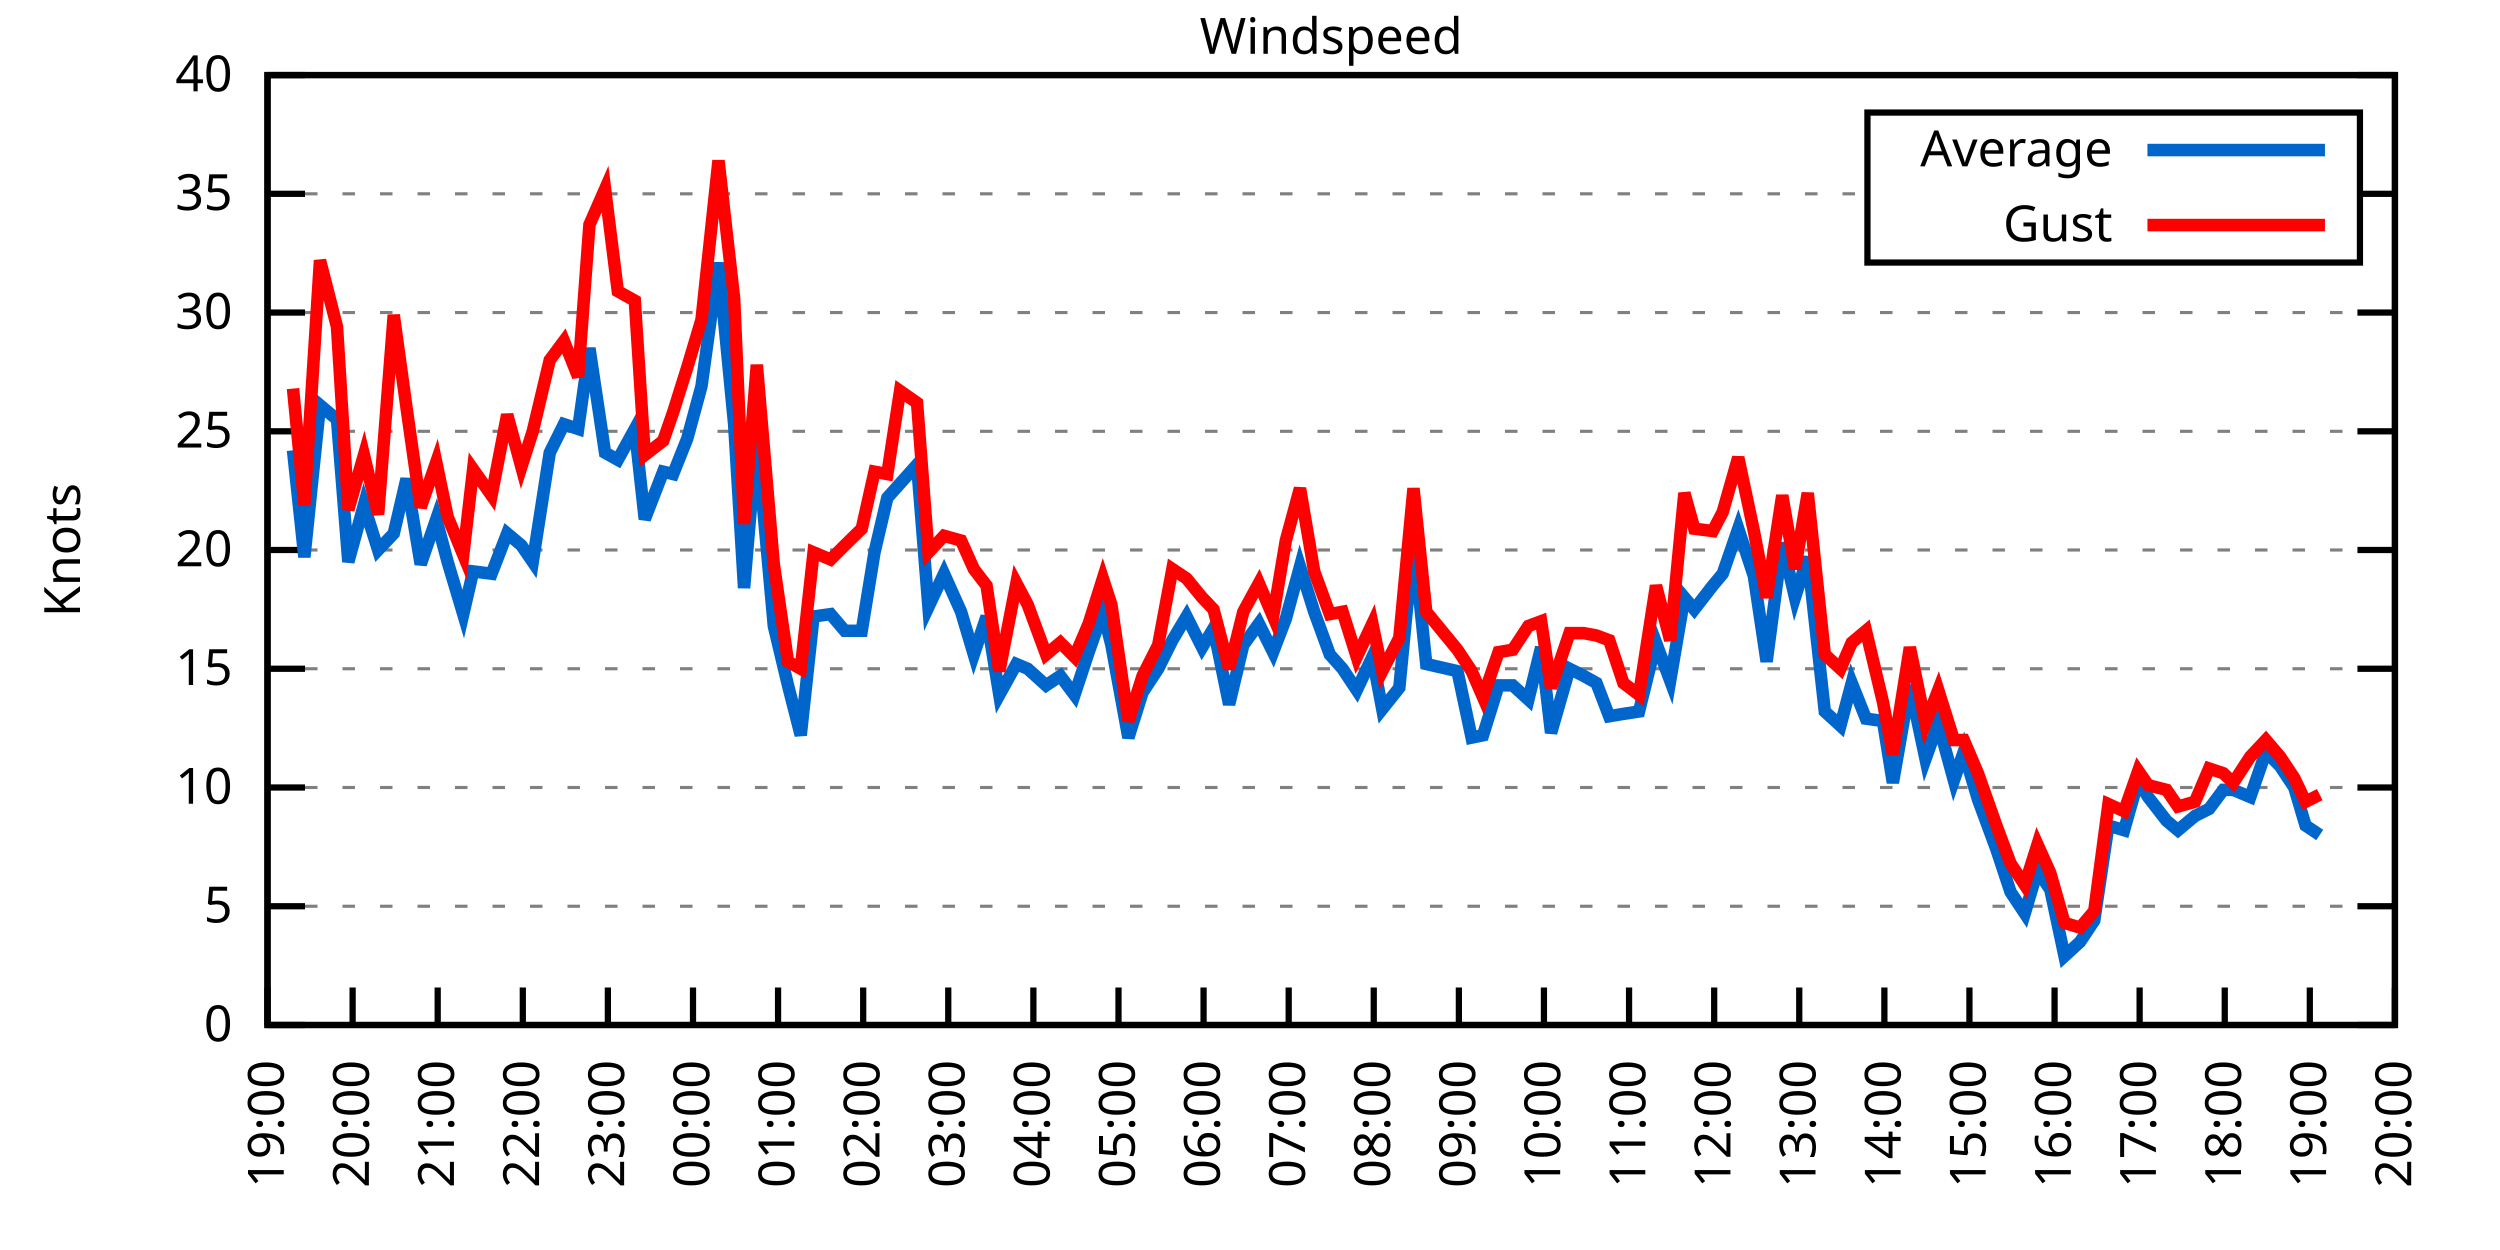
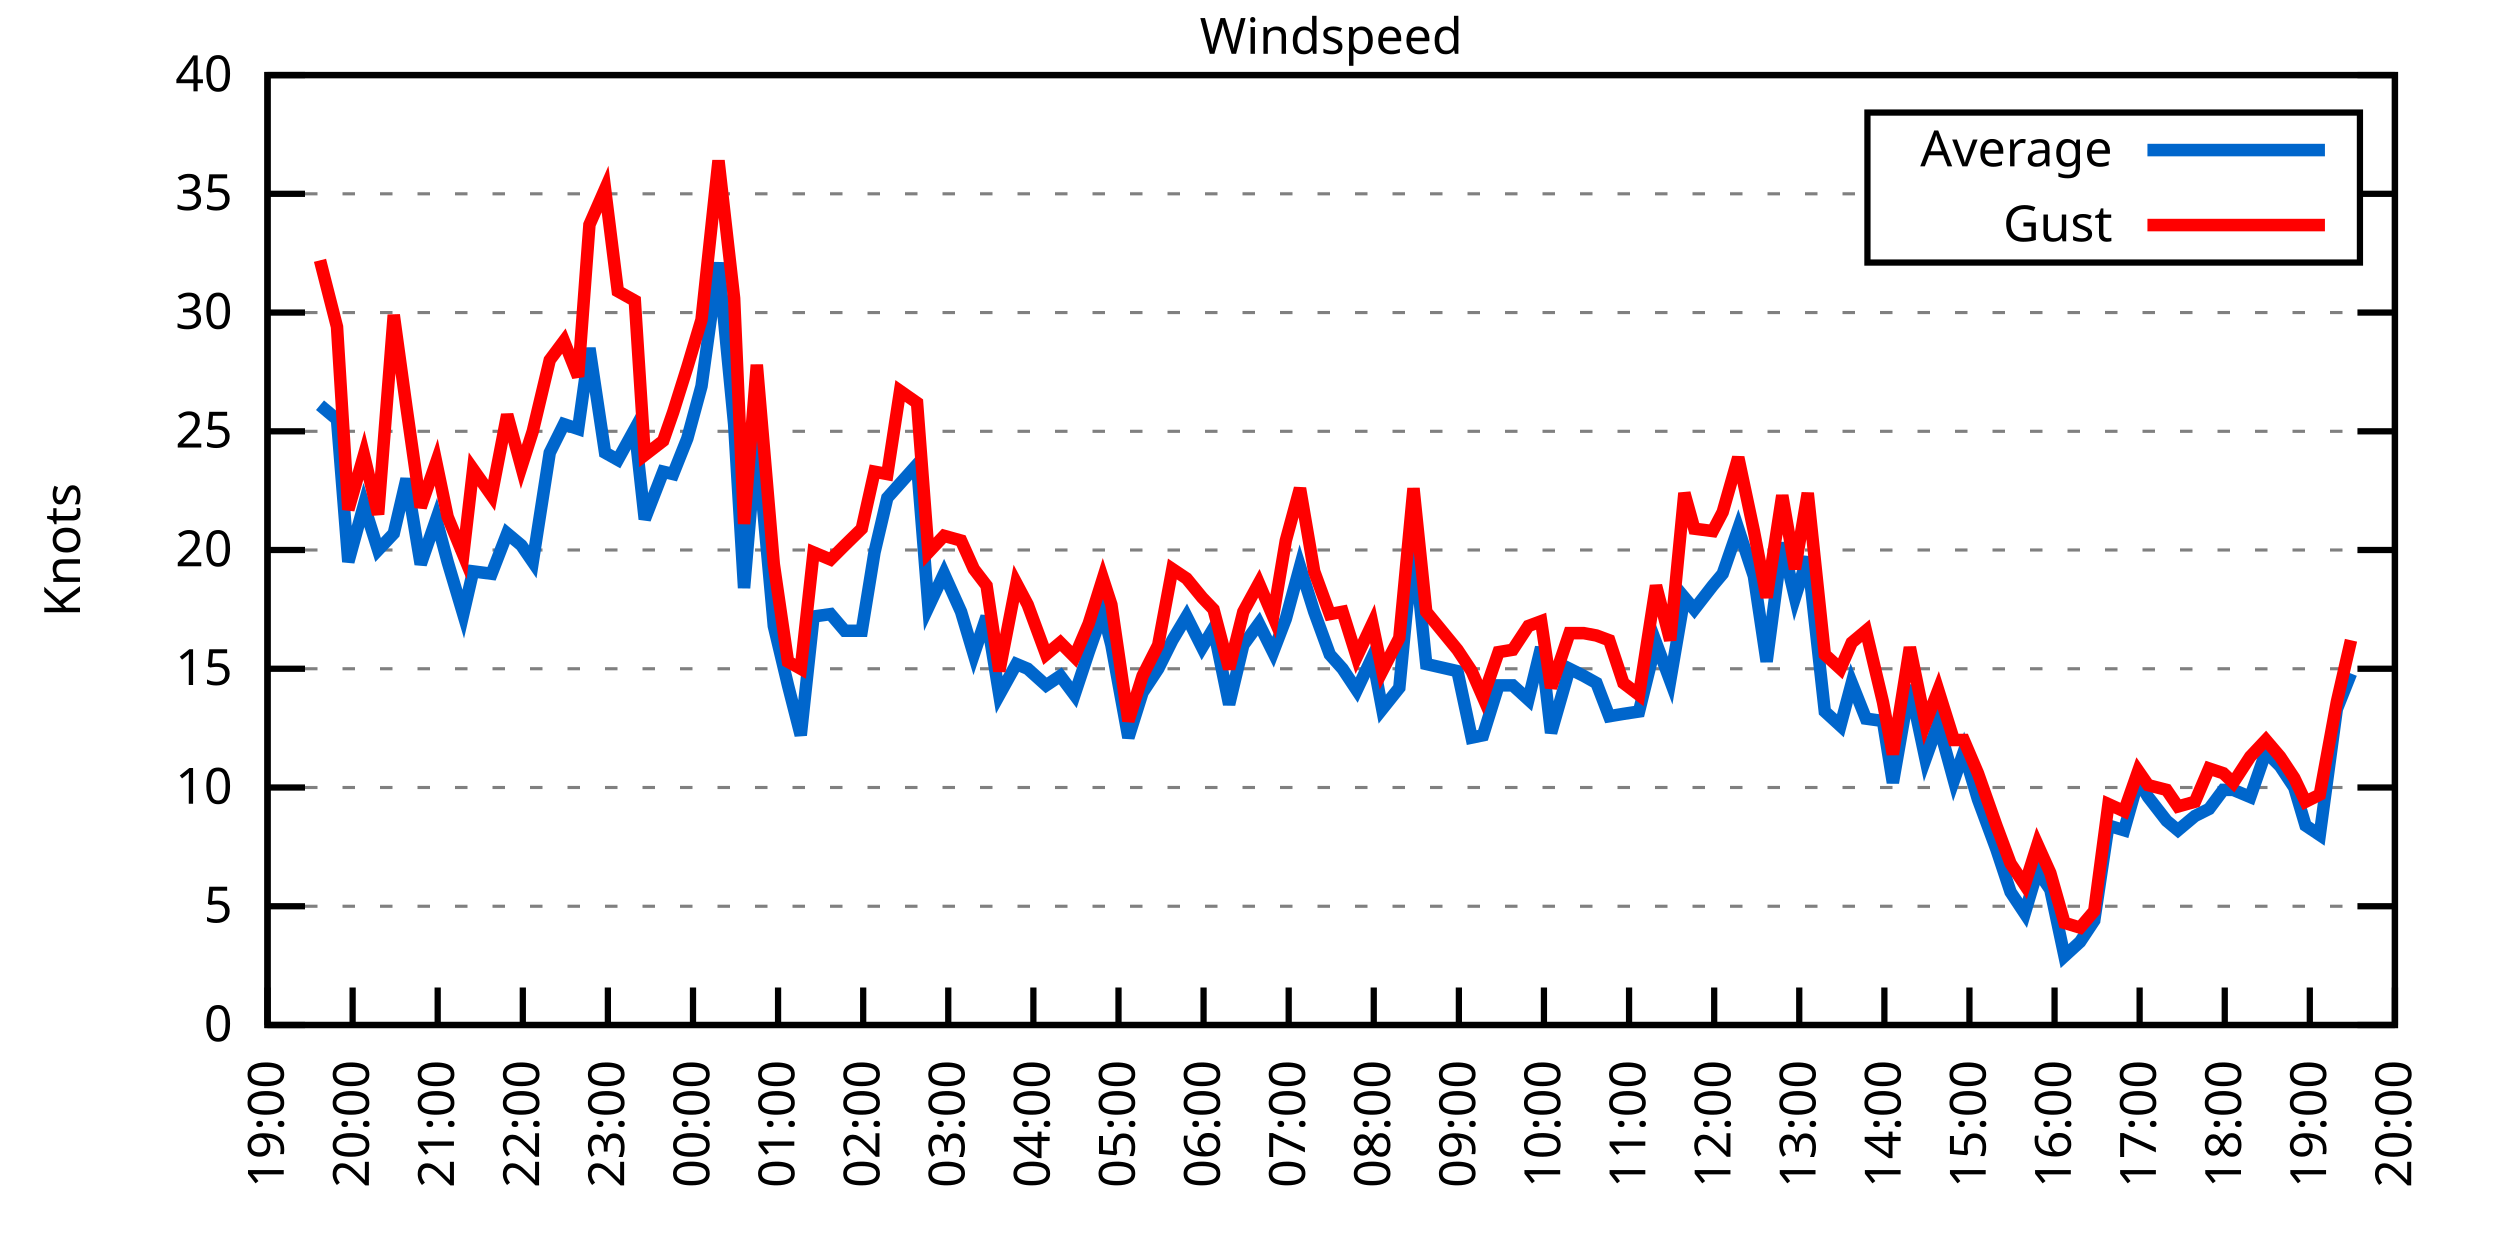
<svg xmlns="http://www.w3.org/2000/svg" xmlns:xlink="http://www.w3.org/1999/xlink" width="400" height="200" viewBox="0 0 400 200">
  <g id="gnuplot_canvas">
    <rect x="0" y="0" width="400" height="200" fill="none" />
    <defs>
      <circle id="gpDot" r="0.5" stroke-width="0.5" stroke="currentColor" />
      <path id="gpPt0" stroke-width="0.333" stroke="currentColor" d="M-1,0 h2 M0,-1 v2" />
      <path id="gpPt1" stroke-width="0.333" stroke="currentColor" d="M-1,-1 L1,1 M1,-1 L-1,1" />
      <path id="gpPt2" stroke-width="0.333" stroke="currentColor" d="M-1,0 L1,0 M0,-1 L0,1 M-1,-1 L1,1 M-1,1 L1,-1" />
      <rect id="gpPt3" stroke-width="0.333" stroke="currentColor" x="-1" y="-1" width="2" height="2" />
      <rect id="gpPt4" stroke-width="0.333" stroke="currentColor" fill="currentColor" x="-1" y="-1" width="2" height="2" />
      <circle id="gpPt5" stroke-width="0.333" stroke="currentColor" cx="0" cy="0" r="1" />
      <use xlink:href="#gpPt5" id="gpPt6" fill="currentColor" stroke="none" />
      <path id="gpPt7" stroke-width="0.333" stroke="currentColor" d="M0,-1.33 L-1.33,0.67 L1.33,0.67 z" />
      <use xlink:href="#gpPt7" id="gpPt8" fill="currentColor" stroke="none" />
      <use xlink:href="#gpPt7" id="gpPt9" stroke="currentColor" transform="rotate(180)" />
      <use xlink:href="#gpPt9" id="gpPt10" fill="currentColor" stroke="none" />
      <use xlink:href="#gpPt3" id="gpPt11" stroke="currentColor" transform="rotate(45)" />
      <use xlink:href="#gpPt11" id="gpPt12" fill="currentColor" stroke="none" />
      <path id="gpPt13" stroke-width="0.333" stroke="currentColor" d="M0,1.330 L1.265,0.411 L0.782,-1.067 L-0.782,-1.076 L-1.265,0.411 z" />
      <use xlink:href="#gpPt13" id="gpPt14" fill="currentColor" stroke="none" />
      <filter id="textbox" filterUnits="objectBoundingBox" x="0" y="0" height="1" width="1">
        <feFlood flood-color="white" flood-opacity="1" result="bgnd" />
        <feComposite in="SourceGraphic" in2="bgnd" operator="atop" />
      </filter>
      <filter id="greybox" filterUnits="objectBoundingBox" x="0" y="0" height="1" width="1">
        <feFlood flood-color="lightgrey" flood-opacity="1" result="grey" />
        <feComposite in="SourceGraphic" in2="grey" operator="atop" />
      </filter>
    </defs>
    <g fill="none" color="white" stroke="currentColor" stroke-width="1.00" stroke-linecap="butt" stroke-linejoin="miter">
</g>
    <g fill="none" color="black" stroke="currentColor" stroke-width="1.00" stroke-linecap="butt" stroke-linejoin="miter">
      <g stroke="none" shape-rendering="crispEdges">
        <polygon fill="rgb(255, 255, 255)" points="42.80,164.00 383.18,164.00 383.18,12.02 42.80,12.02 " />
      </g>
    </g>
    <g fill="none" color="black" stroke="currentColor" stroke-width="1.00" stroke-linecap="butt" stroke-linejoin="miter">
</g>
    <g fill="none" color="black" stroke="black" stroke-width="0.50" stroke-linecap="butt" stroke-linejoin="miter">
</g>
    <g fill="none" color="gray" stroke="currentColor" stroke-width="0.50" stroke-linecap="butt" stroke-linejoin="miter">
      <path stroke="gray" stroke-dasharray="2,4" class="gridline" d="M42.80,164.00 L383.19,164.00  " />
    </g>
    <g fill="none" color="gray" stroke="gray" stroke-width="1.00" stroke-linecap="butt" stroke-linejoin="miter">
</g>
    <g fill="none" color="black" stroke="currentColor" stroke-width="1.00" stroke-linecap="butt" stroke-linejoin="miter">
      <path stroke="black" d="M42.80,164.00 L48.80,164.00 M383.19,164.00 L377.19,164.00  " />
      <g transform="translate(37.20,166.60)" stroke="none" fill="black" font-family="Sans" font-size="8.00" text-anchor="end">
        <text>
          <tspan font-family="Sans"> 0</tspan>
        </text>
      </g>
    </g>
    <g fill="none" color="black" stroke="currentColor" stroke-width="1.00" stroke-linecap="butt" stroke-linejoin="miter">
</g>
    <g fill="none" color="black" stroke="black" stroke-width="0.50" stroke-linecap="butt" stroke-linejoin="miter">
</g>
    <g fill="none" color="gray" stroke="currentColor" stroke-width="0.50" stroke-linecap="butt" stroke-linejoin="miter">
      <path stroke="gray" stroke-dasharray="2,4" class="gridline" d="M42.80,145.00 L383.19,145.00  " />
    </g>
    <g fill="none" color="gray" stroke="gray" stroke-width="1.00" stroke-linecap="butt" stroke-linejoin="miter">
</g>
    <g fill="none" color="black" stroke="currentColor" stroke-width="1.00" stroke-linecap="butt" stroke-linejoin="miter">
      <path stroke="black" d="M42.80,145.00 L48.80,145.00 M383.19,145.00 L377.19,145.00  " />
      <g transform="translate(37.20,147.60)" stroke="none" fill="black" font-family="Sans" font-size="8.00" text-anchor="end">
        <text>
          <tspan font-family="Sans"> 5</tspan>
        </text>
      </g>
    </g>
    <g fill="none" color="black" stroke="currentColor" stroke-width="1.00" stroke-linecap="butt" stroke-linejoin="miter">
</g>
    <g fill="none" color="black" stroke="black" stroke-width="0.50" stroke-linecap="butt" stroke-linejoin="miter">
</g>
    <g fill="none" color="gray" stroke="currentColor" stroke-width="0.50" stroke-linecap="butt" stroke-linejoin="miter">
      <path stroke="gray" stroke-dasharray="2,4" class="gridline" d="M42.80,126.00 L383.19,126.00  " />
    </g>
    <g fill="none" color="gray" stroke="gray" stroke-width="1.00" stroke-linecap="butt" stroke-linejoin="miter">
</g>
    <g fill="none" color="black" stroke="currentColor" stroke-width="1.00" stroke-linecap="butt" stroke-linejoin="miter">
      <path stroke="black" d="M42.80,126.00 L48.80,126.00 M383.19,126.00 L377.19,126.00  " />
      <g transform="translate(37.20,128.60)" stroke="none" fill="black" font-family="Sans" font-size="8.00" text-anchor="end">
        <text>
          <tspan font-family="Sans"> 10</tspan>
        </text>
      </g>
    </g>
    <g fill="none" color="black" stroke="currentColor" stroke-width="1.00" stroke-linecap="butt" stroke-linejoin="miter">
</g>
    <g fill="none" color="black" stroke="black" stroke-width="0.50" stroke-linecap="butt" stroke-linejoin="miter">
</g>
    <g fill="none" color="gray" stroke="currentColor" stroke-width="0.50" stroke-linecap="butt" stroke-linejoin="miter">
      <path stroke="gray" stroke-dasharray="2,4" class="gridline" d="M42.80,107.00 L383.19,107.00  " />
    </g>
    <g fill="none" color="gray" stroke="gray" stroke-width="1.00" stroke-linecap="butt" stroke-linejoin="miter">
</g>
    <g fill="none" color="black" stroke="currentColor" stroke-width="1.00" stroke-linecap="butt" stroke-linejoin="miter">
      <path stroke="black" d="M42.80,107.00 L48.80,107.00 M383.19,107.00 L377.19,107.00  " />
      <g transform="translate(37.20,109.60)" stroke="none" fill="black" font-family="Sans" font-size="8.00" text-anchor="end">
        <text>
          <tspan font-family="Sans"> 15</tspan>
        </text>
      </g>
    </g>
    <g fill="none" color="black" stroke="currentColor" stroke-width="1.00" stroke-linecap="butt" stroke-linejoin="miter">
</g>
    <g fill="none" color="black" stroke="black" stroke-width="0.50" stroke-linecap="butt" stroke-linejoin="miter">
</g>
    <g fill="none" color="gray" stroke="currentColor" stroke-width="0.50" stroke-linecap="butt" stroke-linejoin="miter">
      <path stroke="gray" stroke-dasharray="2,4" class="gridline" d="M42.80,88.00 L383.19,88.00  " />
    </g>
    <g fill="none" color="gray" stroke="gray" stroke-width="1.00" stroke-linecap="butt" stroke-linejoin="miter">
</g>
    <g fill="none" color="black" stroke="currentColor" stroke-width="1.00" stroke-linecap="butt" stroke-linejoin="miter">
      <path stroke="black" d="M42.80,88.00 L48.80,88.00 M383.19,88.00 L377.19,88.00  " />
      <g transform="translate(37.20,90.60)" stroke="none" fill="black" font-family="Sans" font-size="8.00" text-anchor="end">
        <text>
          <tspan font-family="Sans"> 20</tspan>
        </text>
      </g>
    </g>
    <g fill="none" color="black" stroke="currentColor" stroke-width="1.00" stroke-linecap="butt" stroke-linejoin="miter">
</g>
    <g fill="none" color="black" stroke="black" stroke-width="0.50" stroke-linecap="butt" stroke-linejoin="miter">
</g>
    <g fill="none" color="gray" stroke="currentColor" stroke-width="0.50" stroke-linecap="butt" stroke-linejoin="miter">
      <path stroke="gray" stroke-dasharray="2,4" class="gridline" d="M42.80,69.01 L383.19,69.01  " />
    </g>
    <g fill="none" color="gray" stroke="gray" stroke-width="1.00" stroke-linecap="butt" stroke-linejoin="miter">
</g>
    <g fill="none" color="black" stroke="currentColor" stroke-width="1.00" stroke-linecap="butt" stroke-linejoin="miter">
      <path stroke="black" d="M42.80,69.01 L48.80,69.01 M383.19,69.01 L377.19,69.01  " />
      <g transform="translate(37.20,71.61)" stroke="none" fill="black" font-family="Sans" font-size="8.00" text-anchor="end">
        <text>
          <tspan font-family="Sans"> 25</tspan>
        </text>
      </g>
    </g>
    <g fill="none" color="black" stroke="currentColor" stroke-width="1.00" stroke-linecap="butt" stroke-linejoin="miter">
</g>
    <g fill="none" color="black" stroke="black" stroke-width="0.50" stroke-linecap="butt" stroke-linejoin="miter">
</g>
    <g fill="none" color="gray" stroke="currentColor" stroke-width="0.50" stroke-linecap="butt" stroke-linejoin="miter">
      <path stroke="gray" stroke-dasharray="2,4" class="gridline" d="M42.80,50.01 L383.19,50.01  " />
    </g>
    <g fill="none" color="gray" stroke="gray" stroke-width="1.00" stroke-linecap="butt" stroke-linejoin="miter">
</g>
    <g fill="none" color="black" stroke="currentColor" stroke-width="1.00" stroke-linecap="butt" stroke-linejoin="miter">
      <path stroke="black" d="M42.80,50.01 L48.80,50.01 M383.19,50.01 L377.19,50.01  " />
      <g transform="translate(37.20,52.61)" stroke="none" fill="black" font-family="Sans" font-size="8.00" text-anchor="end">
        <text>
          <tspan font-family="Sans"> 30</tspan>
        </text>
      </g>
    </g>
    <g fill="none" color="black" stroke="currentColor" stroke-width="1.00" stroke-linecap="butt" stroke-linejoin="miter">
</g>
    <g fill="none" color="black" stroke="black" stroke-width="0.50" stroke-linecap="butt" stroke-linejoin="miter">
</g>
    <g fill="none" color="gray" stroke="currentColor" stroke-width="0.50" stroke-linecap="butt" stroke-linejoin="miter">
      <path stroke="gray" stroke-dasharray="2,4" class="gridline" d="M42.80,31.01 L298.79,31.01 M377.59,31.01 L383.19,31.01  " />
    </g>
    <g fill="none" color="gray" stroke="gray" stroke-width="1.00" stroke-linecap="butt" stroke-linejoin="miter">
</g>
    <g fill="none" color="black" stroke="currentColor" stroke-width="1.00" stroke-linecap="butt" stroke-linejoin="miter">
      <path stroke="black" d="M42.80,31.01 L48.80,31.01 M383.19,31.01 L377.19,31.01  " />
      <g transform="translate(37.20,33.61)" stroke="none" fill="black" font-family="Sans" font-size="8.00" text-anchor="end">
        <text>
          <tspan font-family="Sans"> 35</tspan>
        </text>
      </g>
    </g>
    <g fill="none" color="black" stroke="currentColor" stroke-width="1.00" stroke-linecap="butt" stroke-linejoin="miter">
</g>
    <g fill="none" color="black" stroke="black" stroke-width="0.50" stroke-linecap="butt" stroke-linejoin="miter">
</g>
    <g fill="none" color="gray" stroke="currentColor" stroke-width="0.50" stroke-linecap="butt" stroke-linejoin="miter">
      <path stroke="gray" stroke-dasharray="2,4" class="gridline" d="M42.80,12.01 L383.19,12.01  " />
    </g>
    <g fill="none" color="gray" stroke="gray" stroke-width="1.00" stroke-linecap="butt" stroke-linejoin="miter">
</g>
    <g fill="none" color="black" stroke="currentColor" stroke-width="1.00" stroke-linecap="butt" stroke-linejoin="miter">
      <path stroke="black" d="M42.80,12.01 L48.80,12.01 M383.19,12.01 L377.19,12.01  " />
      <g transform="translate(37.20,14.61)" stroke="none" fill="black" font-family="Sans" font-size="8.00" text-anchor="end">
        <text>
          <tspan font-family="Sans"> 40</tspan>
        </text>
      </g>
    </g>
    <g fill="none" color="black" stroke="currentColor" stroke-width="1.00" stroke-linecap="butt" stroke-linejoin="miter">
      <path stroke="black" d="M42.80,164.00 L42.80,158.00  " />
      <g transform="translate(45.40,169.60) rotate(270.00)" stroke="none" fill="black" font-family="Sans" font-size="8.00" text-anchor="end">
        <text>
          <tspan font-family="Sans">19:00</tspan>
        </text>
      </g>
    </g>
    <g fill="none" color="black" stroke="currentColor" stroke-width="1.00" stroke-linecap="butt" stroke-linejoin="miter">
      <path stroke="black" d="M56.42,164.00 L56.42,158.00  " />
      <g transform="translate(59.02,169.60) rotate(270.00)" stroke="none" fill="black" font-family="Sans" font-size="8.00" text-anchor="end">
        <text>
          <tspan font-family="Sans">20:00</tspan>
        </text>
      </g>
    </g>
    <g fill="none" color="black" stroke="currentColor" stroke-width="1.00" stroke-linecap="butt" stroke-linejoin="miter">
      <path stroke="black" d="M70.03,164.00 L70.03,158.00  " />
      <g transform="translate(72.63,169.60) rotate(270.00)" stroke="none" fill="black" font-family="Sans" font-size="8.00" text-anchor="end">
        <text>
          <tspan font-family="Sans">21:00</tspan>
        </text>
      </g>
    </g>
    <g fill="none" color="black" stroke="currentColor" stroke-width="1.00" stroke-linecap="butt" stroke-linejoin="miter">
      <path stroke="black" d="M83.65,164.00 L83.65,158.00  " />
      <g transform="translate(86.25,169.60) rotate(270.00)" stroke="none" fill="black" font-family="Sans" font-size="8.00" text-anchor="end">
        <text>
          <tspan font-family="Sans">22:00</tspan>
        </text>
      </g>
    </g>
    <g fill="none" color="black" stroke="currentColor" stroke-width="1.00" stroke-linecap="butt" stroke-linejoin="miter">
      <path stroke="black" d="M97.26,164.00 L97.26,158.00  " />
      <g transform="translate(99.86,169.60) rotate(270.00)" stroke="none" fill="black" font-family="Sans" font-size="8.00" text-anchor="end">
        <text>
          <tspan font-family="Sans">23:00</tspan>
        </text>
      </g>
    </g>
    <g fill="none" color="black" stroke="currentColor" stroke-width="1.00" stroke-linecap="butt" stroke-linejoin="miter">
      <path stroke="black" d="M110.88,164.00 L110.88,158.00  " />
      <g transform="translate(113.48,169.60) rotate(270.00)" stroke="none" fill="black" font-family="Sans" font-size="8.00" text-anchor="end">
        <text>
          <tspan font-family="Sans">00:00</tspan>
        </text>
      </g>
    </g>
    <g fill="none" color="black" stroke="currentColor" stroke-width="1.00" stroke-linecap="butt" stroke-linejoin="miter">
      <path stroke="black" d="M124.49,164.00 L124.49,158.00  " />
      <g transform="translate(127.09,169.60) rotate(270.00)" stroke="none" fill="black" font-family="Sans" font-size="8.00" text-anchor="end">
        <text>
          <tspan font-family="Sans">01:00</tspan>
        </text>
      </g>
    </g>
    <g fill="none" color="black" stroke="currentColor" stroke-width="1.00" stroke-linecap="butt" stroke-linejoin="miter">
      <path stroke="black" d="M138.11,164.00 L138.11,158.00  " />
      <g transform="translate(140.71,169.60) rotate(270.00)" stroke="none" fill="black" font-family="Sans" font-size="8.00" text-anchor="end">
        <text>
          <tspan font-family="Sans">02:00</tspan>
        </text>
      </g>
    </g>
    <g fill="none" color="black" stroke="currentColor" stroke-width="1.00" stroke-linecap="butt" stroke-linejoin="miter">
      <path stroke="black" d="M151.72,164.00 L151.72,158.00  " />
      <g transform="translate(154.32,169.60) rotate(270.00)" stroke="none" fill="black" font-family="Sans" font-size="8.00" text-anchor="end">
        <text>
          <tspan font-family="Sans">03:00</tspan>
        </text>
      </g>
    </g>
    <g fill="none" color="black" stroke="currentColor" stroke-width="1.00" stroke-linecap="butt" stroke-linejoin="miter">
      <path stroke="black" d="M165.34,164.00 L165.34,158.00  " />
      <g transform="translate(167.94,169.60) rotate(270.00)" stroke="none" fill="black" font-family="Sans" font-size="8.00" text-anchor="end">
        <text>
          <tspan font-family="Sans">04:00</tspan>
        </text>
      </g>
    </g>
    <g fill="none" color="black" stroke="currentColor" stroke-width="1.00" stroke-linecap="butt" stroke-linejoin="miter">
      <path stroke="black" d="M178.96,164.00 L178.96,158.00  " />
      <g transform="translate(181.56,169.60) rotate(270.00)" stroke="none" fill="black" font-family="Sans" font-size="8.00" text-anchor="end">
        <text>
          <tspan font-family="Sans">05:00</tspan>
        </text>
      </g>
    </g>
    <g fill="none" color="black" stroke="currentColor" stroke-width="1.00" stroke-linecap="butt" stroke-linejoin="miter">
      <path stroke="black" d="M192.57,164.00 L192.57,158.00  " />
      <g transform="translate(195.17,169.60) rotate(270.00)" stroke="none" fill="black" font-family="Sans" font-size="8.00" text-anchor="end">
        <text>
          <tspan font-family="Sans">06:00</tspan>
        </text>
      </g>
    </g>
    <g fill="none" color="black" stroke="currentColor" stroke-width="1.00" stroke-linecap="butt" stroke-linejoin="miter">
      <path stroke="black" d="M206.19,164.00 L206.19,158.00  " />
      <g transform="translate(208.79,169.60) rotate(270.00)" stroke="none" fill="black" font-family="Sans" font-size="8.00" text-anchor="end">
        <text>
          <tspan font-family="Sans">07:00</tspan>
        </text>
      </g>
    </g>
    <g fill="none" color="black" stroke="currentColor" stroke-width="1.00" stroke-linecap="butt" stroke-linejoin="miter">
      <path stroke="black" d="M219.80,164.00 L219.80,158.00  " />
      <g transform="translate(222.40,169.60) rotate(270.00)" stroke="none" fill="black" font-family="Sans" font-size="8.00" text-anchor="end">
        <text>
          <tspan font-family="Sans">08:00</tspan>
        </text>
      </g>
    </g>
    <g fill="none" color="black" stroke="currentColor" stroke-width="1.00" stroke-linecap="butt" stroke-linejoin="miter">
      <path stroke="black" d="M233.42,164.00 L233.42,158.00  " />
      <g transform="translate(236.02,169.60) rotate(270.00)" stroke="none" fill="black" font-family="Sans" font-size="8.00" text-anchor="end">
        <text>
          <tspan font-family="Sans">09:00</tspan>
        </text>
      </g>
    </g>
    <g fill="none" color="black" stroke="currentColor" stroke-width="1.00" stroke-linecap="butt" stroke-linejoin="miter">
      <path stroke="black" d="M247.03,164.00 L247.03,158.00  " />
      <g transform="translate(249.63,169.60) rotate(270.00)" stroke="none" fill="black" font-family="Sans" font-size="8.00" text-anchor="end">
        <text>
          <tspan font-family="Sans">10:00</tspan>
        </text>
      </g>
    </g>
    <g fill="none" color="black" stroke="currentColor" stroke-width="1.00" stroke-linecap="butt" stroke-linejoin="miter">
      <path stroke="black" d="M260.65,164.00 L260.65,158.00  " />
      <g transform="translate(263.25,169.60) rotate(270.00)" stroke="none" fill="black" font-family="Sans" font-size="8.00" text-anchor="end">
        <text>
          <tspan font-family="Sans">11:00</tspan>
        </text>
      </g>
    </g>
    <g fill="none" color="black" stroke="currentColor" stroke-width="1.00" stroke-linecap="butt" stroke-linejoin="miter">
      <path stroke="black" d="M274.27,164.00 L274.27,158.00  " />
      <g transform="translate(276.87,169.60) rotate(270.00)" stroke="none" fill="black" font-family="Sans" font-size="8.00" text-anchor="end">
        <text>
          <tspan font-family="Sans">12:00</tspan>
        </text>
      </g>
    </g>
    <g fill="none" color="black" stroke="currentColor" stroke-width="1.00" stroke-linecap="butt" stroke-linejoin="miter">
      <path stroke="black" d="M287.88,164.00 L287.88,158.00  " />
      <g transform="translate(290.48,169.60) rotate(270.00)" stroke="none" fill="black" font-family="Sans" font-size="8.00" text-anchor="end">
        <text>
          <tspan font-family="Sans">13:00</tspan>
        </text>
      </g>
    </g>
    <g fill="none" color="black" stroke="currentColor" stroke-width="1.00" stroke-linecap="butt" stroke-linejoin="miter">
      <path stroke="black" d="M301.50,164.00 L301.50,158.00  " />
      <g transform="translate(304.10,169.60) rotate(270.00)" stroke="none" fill="black" font-family="Sans" font-size="8.00" text-anchor="end">
        <text>
          <tspan font-family="Sans">14:00</tspan>
        </text>
      </g>
    </g>
    <g fill="none" color="black" stroke="currentColor" stroke-width="1.00" stroke-linecap="butt" stroke-linejoin="miter">
      <path stroke="black" d="M315.11,164.00 L315.11,158.00  " />
      <g transform="translate(317.71,169.60) rotate(270.00)" stroke="none" fill="black" font-family="Sans" font-size="8.00" text-anchor="end">
        <text>
          <tspan font-family="Sans">15:00</tspan>
        </text>
      </g>
    </g>
    <g fill="none" color="black" stroke="currentColor" stroke-width="1.00" stroke-linecap="butt" stroke-linejoin="miter">
      <path stroke="black" d="M328.73,164.00 L328.73,158.00  " />
      <g transform="translate(331.33,169.60) rotate(270.00)" stroke="none" fill="black" font-family="Sans" font-size="8.00" text-anchor="end">
        <text>
          <tspan font-family="Sans">16:00</tspan>
        </text>
      </g>
    </g>
    <g fill="none" color="black" stroke="currentColor" stroke-width="1.00" stroke-linecap="butt" stroke-linejoin="miter">
      <path stroke="black" d="M342.34,164.00 L342.34,158.00  " />
      <g transform="translate(344.94,169.60) rotate(270.00)" stroke="none" fill="black" font-family="Sans" font-size="8.00" text-anchor="end">
        <text>
          <tspan font-family="Sans">17:00</tspan>
        </text>
      </g>
    </g>
    <g fill="none" color="black" stroke="currentColor" stroke-width="1.00" stroke-linecap="butt" stroke-linejoin="miter">
      <path stroke="black" d="M355.96,164.00 L355.96,158.00  " />
      <g transform="translate(358.56,169.60) rotate(270.00)" stroke="none" fill="black" font-family="Sans" font-size="8.00" text-anchor="end">
        <text>
          <tspan font-family="Sans">18:00</tspan>
        </text>
      </g>
    </g>
    <g fill="none" color="black" stroke="currentColor" stroke-width="1.00" stroke-linecap="butt" stroke-linejoin="miter">
      <path stroke="black" d="M369.57,164.00 L369.57,158.00  " />
      <g transform="translate(372.17,169.60) rotate(270.00)" stroke="none" fill="black" font-family="Sans" font-size="8.00" text-anchor="end">
        <text>
          <tspan font-family="Sans">19:00</tspan>
        </text>
      </g>
    </g>
    <g fill="none" color="black" stroke="currentColor" stroke-width="1.00" stroke-linecap="butt" stroke-linejoin="miter">
      <path stroke="black" d="M383.19,164.00 L383.19,158.00  " />
      <g transform="translate(385.79,169.60) rotate(270.00)" stroke="none" fill="black" font-family="Sans" font-size="8.00" text-anchor="end">
        <text>
          <tspan font-family="Sans">20:00</tspan>
        </text>
      </g>
    </g>
    <g fill="none" color="black" stroke="currentColor" stroke-width="1.00" stroke-linecap="butt" stroke-linejoin="miter">
</g>
    <g fill="none" color="black" stroke="currentColor" stroke-width="1.00" stroke-linecap="butt" stroke-linejoin="miter">
      <path stroke="black" d="M42.80,12.01 L42.80,164.00 L383.19,164.00 L383.19,12.01 L42.80,12.01 Z  " />
    </g>
    <g fill="none" color="black" stroke="currentColor" stroke-width="1.00" stroke-linecap="butt" stroke-linejoin="miter">
</g>
    <g fill="none" color="black" stroke="currentColor" stroke-width="1.00" stroke-linecap="butt" stroke-linejoin="miter">
      <path stroke="black" d="M298.79,42.01 L298.79,18.01 L377.59,18.01 L377.59,42.01 L298.79,42.01 Z  " />
    </g>
    <g id="Windspeed_plot_1">
      <g fill="none" color="white" stroke="black" stroke-width="2.00" stroke-linecap="butt" stroke-linejoin="miter">
</g>
      <g fill="none" color="black" stroke="currentColor" stroke-width="2.00" stroke-linecap="butt" stroke-linejoin="miter">
        <g transform="translate(337.99,26.61)" stroke="none" fill="black" font-family="Sans" font-size="8.00" text-anchor="end">
          <text>
            <tspan font-family="Sans">Average</tspan>
          </text>
        </g>
      </g>
      <g fill="none" color="black" stroke="currentColor" stroke-width="2.00" stroke-linecap="butt" stroke-linejoin="miter">
-         <path stroke="rgb(  0, 102, 204)" d="M343.59,24.01 L371.99,24.01 M46.88,72.05 L48.70,89.14 L51.20,64.83 L53.92,67.11 L55.73,89.90 L58.23,80.79   L60.50,88.00 L63.00,85.35 L65.04,76.61 L67.31,90.28 L69.80,83.07 L71.62,89.90 L74.12,98.26 L75.70,91.42   L78.65,91.80 L81.15,85.35 L83.42,87.25 L85.24,89.90 L87.96,72.43 L90.23,67.87 L92.50,68.63 L94.31,55.71   L96.81,72.43 L98.85,73.57 L101.57,68.63 L103.16,83.07 L106.11,75.47 L107.70,75.85 L109.97,70.15 L112.24,61.79   L114.96,42.03 L117.46,67.87 L119.05,94.08 L121.09,70.15 L123.81,100.16 L126.08,109.66 L128.12,117.64 L130.17,98.64   L132.89,98.26 L135.16,100.92 L137.88,100.92 L139.92,88.38 L141.97,79.65 L144.01,77.37 L146.73,74.33 L148.55,97.12   L151.04,91.80 L153.77,97.88 L155.81,104.72 L157.85,98.64 L159.89,111.18 L162.62,106.24 L164.43,107.00 L167.38,109.66   L169.65,108.14 L171.92,111.18 L174.19,104.34 L176.46,97.88 L177.82,103.20 L180.54,118.02 L182.81,110.80 L185.31,107.00   L187.58,102.44 L189.85,98.64 L192.34,103.58 L194.16,100.54 L196.66,112.70 L198.93,103.20 L201.42,99.78 L203.69,104.34   L205.73,99.02 L208.00,90.66 L210.27,97.88 L212.77,104.72 L214.81,107.00 L217.08,110.42 L219.58,105.10 L221.16,113.46   L223.89,110.04 L226.16,86.49 L228.20,106.24 L233.19,107.38 L235.46,118.02 L237.28,117.64 L239.77,109.66 L242.04,109.66   L244.54,111.94 L246.58,103.58 L248.17,117.26 L251.12,107.00 L253.39,108.14 L255.43,109.28 L257.47,114.60 L259.74,114.22   L262.24,113.84 L264.96,102.82 L267.23,108.90 L269.50,95.60 L271.09,97.50 L274.04,93.70 L275.63,91.80 L278.12,84.59   L280.62,92.18 L282.66,105.86 L285.16,86.87 L287.20,95.60 L289.24,89.14 L291.97,113.84 L294.46,116.12 L296.28,109.28   L298.55,114.98 L301.27,115.36 L302.86,125.24 L305.58,109.66 L308.08,121.44 L310.12,115.74 L312.62,124.86 L314.20,120.30   L316.47,127.90 L319.42,135.88 L321.69,142.72 L323.96,146.14 L326.00,139.30 L328.05,142.34 L330.32,152.98 L332.81,150.70   L335.08,147.28 L337.35,132.08 L339.85,132.84 L342.12,124.86 L343.70,127.52 L346.65,131.32 L348.47,132.84 L351.19,130.56   L353.46,129.42 L355.73,126.38 L357.32,126.38 L360.04,127.52 L362.54,120.30 L364.81,122.58 L367.08,126.00 L368.89,132.08   L371.16,133.60  " />
+         <path stroke="rgb(  0, 102, 204)" d="M343.59,24.01 L371.99,24.01 M51.20,64.83 L53.92,67.11 L55.73,89.90 L58.23,80.79 L60.50,88.00 L63.00,85.35   L65.04,76.61 L67.31,90.28 L69.80,83.07 L71.62,89.90 L74.12,98.26 L75.70,91.42 L78.65,91.80 L81.15,85.35   L83.42,87.25 L85.24,89.90 L87.96,72.43 L90.23,67.87 L92.50,68.63 L94.31,55.71 L96.81,72.43 L98.85,73.57   L101.57,68.63 L103.16,83.07 L106.11,75.47 L107.70,75.85 L109.97,70.15 L112.24,61.79 L114.96,42.03 L117.46,67.87   L119.05,94.08 L121.09,70.15 L123.81,100.16 L126.08,109.66 L128.12,117.64 L130.17,98.64 L132.89,98.26 L135.16,100.92   L137.88,100.92 L139.92,88.38 L141.97,79.65 L144.01,77.37 L146.73,74.33 L148.55,97.12 L151.04,91.80 L153.77,97.88   L155.81,104.72 L157.85,98.64 L159.89,111.18 L162.62,106.24 L164.43,107.00 L167.38,109.66 L169.65,108.14 L171.92,111.18   L174.19,104.34 L176.46,97.88 L177.82,103.20 L180.54,118.02 L182.81,110.80 L185.31,107.00 L187.58,102.44 L189.85,98.64   L192.34,103.58 L194.16,100.54 L196.66,112.70 L198.93,103.20 L201.42,99.78 L203.69,104.34 L205.73,99.02 L208.00,90.66   L210.27,97.88 L212.77,104.72 L214.81,107.00 L217.08,110.42 L219.58,105.10 L221.16,113.46 L223.89,110.04 L226.16,86.49   L228.20,106.24 L233.19,107.38 L235.46,118.02 L237.28,117.64 L239.77,109.66 L242.04,109.66 L244.54,111.94 L246.58,103.58   L248.17,117.26 L251.12,107.00 L253.39,108.14 L255.43,109.28 L257.47,114.60 L259.74,114.22 L262.24,113.84 L264.96,102.82   L267.23,108.90 L269.50,95.60 L271.09,97.50 L274.04,93.70 L275.63,91.80 L278.12,84.59 L280.62,92.18 L282.66,105.86   L285.16,86.87 L287.20,95.60 L289.24,89.14 L291.97,113.84 L294.46,116.12 L296.28,109.28 L298.55,114.98 L301.27,115.36   L302.86,125.24 L305.58,109.66 L308.08,121.44 L310.12,115.74 L312.62,124.86 L314.20,120.30 L316.47,127.90 L319.42,135.88   L321.69,142.72 L323.96,146.14 L326.00,139.30 L328.05,142.34 L330.32,152.98 L332.81,150.70 L335.08,147.28 L337.35,132.08   L339.85,132.84 L342.12,124.86 L343.70,127.52 L346.65,131.32 L348.47,132.84 L351.19,130.56 L353.46,129.42 L355.73,126.38   L357.32,126.38 L360.04,127.52 L362.54,120.30 L364.81,122.58 L367.08,126.00 L368.89,132.08 L371.16,133.60 L373.89,113.46   L376.16,107.76  " />
      </g>
    </g>
    <g id="Windspeed_plot_2">
      <g fill="none" color="black" stroke="currentColor" stroke-width="2.00" stroke-linecap="butt" stroke-linejoin="miter">
        <g transform="translate(337.99,38.61)" stroke="none" fill="black" font-family="Sans" font-size="8.00" text-anchor="end">
          <text>
            <tspan font-family="Sans">Gust</tspan>
          </text>
        </g>
      </g>
      <g fill="none" color="black" stroke="currentColor" stroke-width="2.00" stroke-linecap="butt" stroke-linejoin="miter">
-         <path stroke="rgb(255,   0,   0)" d="M343.59,36.01 L371.99,36.01 M46.88,62.17 L48.70,80.79 L51.20,41.65 L53.92,52.29 L55.73,81.55 L58.23,72.81   L60.50,82.31 L63.00,50.39 L65.04,65.21 L67.31,81.17 L69.80,73.95 L71.62,82.69 L74.12,88.76 L75.70,75.09   L78.65,79.27 L81.15,66.35 L83.42,74.71 L85.24,69.01 L87.96,57.61 L90.23,54.57 L92.50,60.27 L94.31,35.95   L96.81,30.25 L98.85,46.59 L101.57,48.11 L103.16,72.81 L106.11,70.53 L107.70,65.97 L109.97,58.75 L112.24,51.15   L114.96,25.69 L117.46,47.73 L119.05,83.83 L121.09,58.37 L123.81,90.28 L126.08,105.86 L128.12,107.00 L130.17,88.38   L132.89,89.52 L135.16,87.25 L137.88,84.59 L139.92,75.47 L141.97,75.85 L144.01,62.55 L146.73,64.45 L148.55,88.38   L151.04,85.73 L153.77,86.49 L155.81,91.04 L157.85,93.70 L159.89,107.38 L162.62,93.32 L164.43,96.74 L167.38,104.72   L169.65,102.82 L171.92,105.10 L174.19,99.78 L176.46,92.56 L177.82,96.74 L180.54,115.36 L182.81,108.14 L185.31,103.20   L187.58,91.04 L189.85,92.56 L192.34,95.60 L194.16,97.50 L196.66,107.00 L198.93,97.88 L201.42,93.32 L203.69,98.64   L205.73,86.49 L208.00,78.13 L210.27,91.42 L212.77,98.26 L214.81,97.88 L217.08,105.10 L219.58,99.78 L221.16,107.38   L223.89,102.06 L226.16,78.13 L228.20,97.88 L233.19,103.96 L235.46,107.38 L237.28,111.56 L239.77,104.34 L242.04,103.96   L244.54,100.16 L246.58,99.40 L248.17,110.04 L251.12,101.30 L253.39,101.30 L255.43,101.68 L257.47,102.44 L259.74,109.28   L262.24,111.18 L264.96,93.70 L267.23,102.44 L269.50,78.89 L271.09,84.59 L274.04,84.97 L275.63,81.93 L278.12,73.19   L280.62,84.97 L282.66,95.60 L285.16,79.27 L287.20,91.04 L289.24,78.89 L291.97,104.72 L294.46,107.00 L296.28,102.82   L298.55,100.92 L301.27,112.32 L302.86,120.68 L305.58,103.58 L308.08,115.74 L310.12,110.42 L312.62,118.40 L314.20,118.40   L316.47,123.72 L319.42,132.08 L321.69,138.16 L323.96,141.58 L326.00,135.12 L328.05,139.68 L330.32,147.66 L332.81,148.42   L335.08,145.76 L337.35,128.66 L339.85,129.80 L342.12,123.34 L343.70,125.62 L346.65,126.38 L348.47,129.04 L351.19,128.28   L353.46,122.96 L355.73,123.72 L357.32,125.24 L360.04,121.06 L362.54,118.40 L364.81,121.06 L367.08,124.48 L368.89,128.28   L371.16,127.14  " />
+         <path stroke="rgb(255,   0,   0)" d="M343.59,36.01 L371.99,36.01 M51.20,41.65 L53.92,52.29 L55.73,81.55 L58.23,72.81 L60.50,82.31 L63.00,50.39   L65.04,65.21 L67.31,81.17 L69.80,73.95 L71.62,82.69 L74.12,88.76 L75.70,75.09 L78.65,79.27 L81.15,66.35   L83.42,74.71 L85.24,69.01 L87.96,57.61 L90.23,54.57 L92.50,60.27 L94.31,35.95 L96.81,30.25 L98.85,46.59   L101.57,48.11 L103.16,72.81 L106.11,70.53 L107.70,65.97 L109.97,58.75 L112.24,51.15 L114.96,25.69 L117.46,47.73   L119.05,83.83 L121.09,58.37 L123.81,90.28 L126.08,105.86 L128.12,107.00 L130.17,88.38 L132.89,89.52 L135.16,87.25   L137.88,84.59 L139.92,75.47 L141.97,75.85 L144.01,62.55 L146.73,64.45 L148.55,88.38 L151.04,85.73 L153.77,86.49   L155.81,91.04 L157.85,93.70 L159.89,107.38 L162.62,93.32 L164.43,96.74 L167.38,104.72 L169.65,102.82 L171.92,105.10   L174.19,99.78 L176.46,92.56 L177.82,96.74 L180.54,115.36 L182.81,108.14 L185.31,103.20 L187.58,91.04 L189.85,92.56   L192.34,95.60 L194.16,97.50 L196.66,107.00 L198.93,97.88 L201.42,93.32 L203.69,98.64 L205.73,86.49 L208.00,78.13   L210.27,91.42 L212.77,98.26 L214.81,97.88 L217.08,105.10 L219.58,99.78 L221.16,107.38 L223.89,102.06 L226.16,78.13   L228.20,97.88 L233.19,103.96 L235.46,107.38 L237.28,111.56 L239.77,104.34 L242.04,103.96 L244.54,100.16 L246.58,99.40   L248.17,110.04 L251.12,101.30 L253.39,101.30 L255.43,101.68 L257.47,102.44 L259.74,109.28 L262.24,111.18 L264.96,93.70   L267.23,102.44 L269.50,78.89 L271.09,84.59 L274.04,84.97 L275.63,81.93 L278.12,73.19 L280.62,84.97 L282.66,95.60   L285.16,79.27 L287.20,91.04 L289.24,78.89 L291.97,104.72 L294.46,107.00 L296.28,102.82 L298.55,100.92 L301.27,112.32   L302.86,120.68 L305.58,103.58 L308.08,115.74 L310.12,110.42 L312.62,118.40 L314.20,118.40 L316.47,123.72 L319.42,132.08   L321.69,138.16 L323.96,141.58 L326.00,135.12 L328.05,139.68 L330.32,147.66 L332.81,148.42 L335.08,145.76 L337.35,128.66   L339.85,129.80 L342.12,123.34 L343.70,125.62 L346.65,126.38 L348.47,129.04 L351.19,128.28 L353.46,122.96 L355.73,123.72   L357.32,125.24 L360.04,121.06 L362.54,118.40 L364.81,121.06 L367.08,124.48 L368.89,128.28 L371.16,127.14 L373.89,112.32   L376.16,102.44  " />
      </g>
    </g>
    <g fill="none" color="black" stroke="currentColor" stroke-width="2.00" stroke-linecap="butt" stroke-linejoin="miter">
</g>
    <g fill="none" color="black" stroke="black" stroke-width="1.00" stroke-linecap="butt" stroke-linejoin="miter">
</g>
    <g fill="none" color="black" stroke="currentColor" stroke-width="1.00" stroke-linecap="butt" stroke-linejoin="miter">
      <path stroke="black" d="M42.80,12.01 L42.80,164.00 L383.19,164.00 L383.19,12.01 L42.80,12.01 Z  " />
      <g transform="translate(12.80,88.01) rotate(270.00)" stroke="none" fill="black" font-family="Sans" font-size="8.00" text-anchor="middle">
        <text>
          <tspan font-family="Sans">Knots</tspan>
        </text>
      </g>
    </g>
    <g fill="none" color="black" stroke="currentColor" stroke-width="1.00" stroke-linecap="butt" stroke-linejoin="miter">
</g>
    <g fill="none" color="black" stroke="currentColor" stroke-width="1.00" stroke-linecap="butt" stroke-linejoin="miter">
      <g transform="translate(212.99,8.61)" stroke="none" fill="black" font-family="Sans" font-size="8.00" text-anchor="middle">
        <text>
          <tspan font-family="Sans">Windspeed</tspan>
        </text>
      </g>
    </g>
    <g fill="none" color="black" stroke="currentColor" stroke-width="1.00" stroke-linecap="butt" stroke-linejoin="miter">
</g>
  </g>
</svg>
